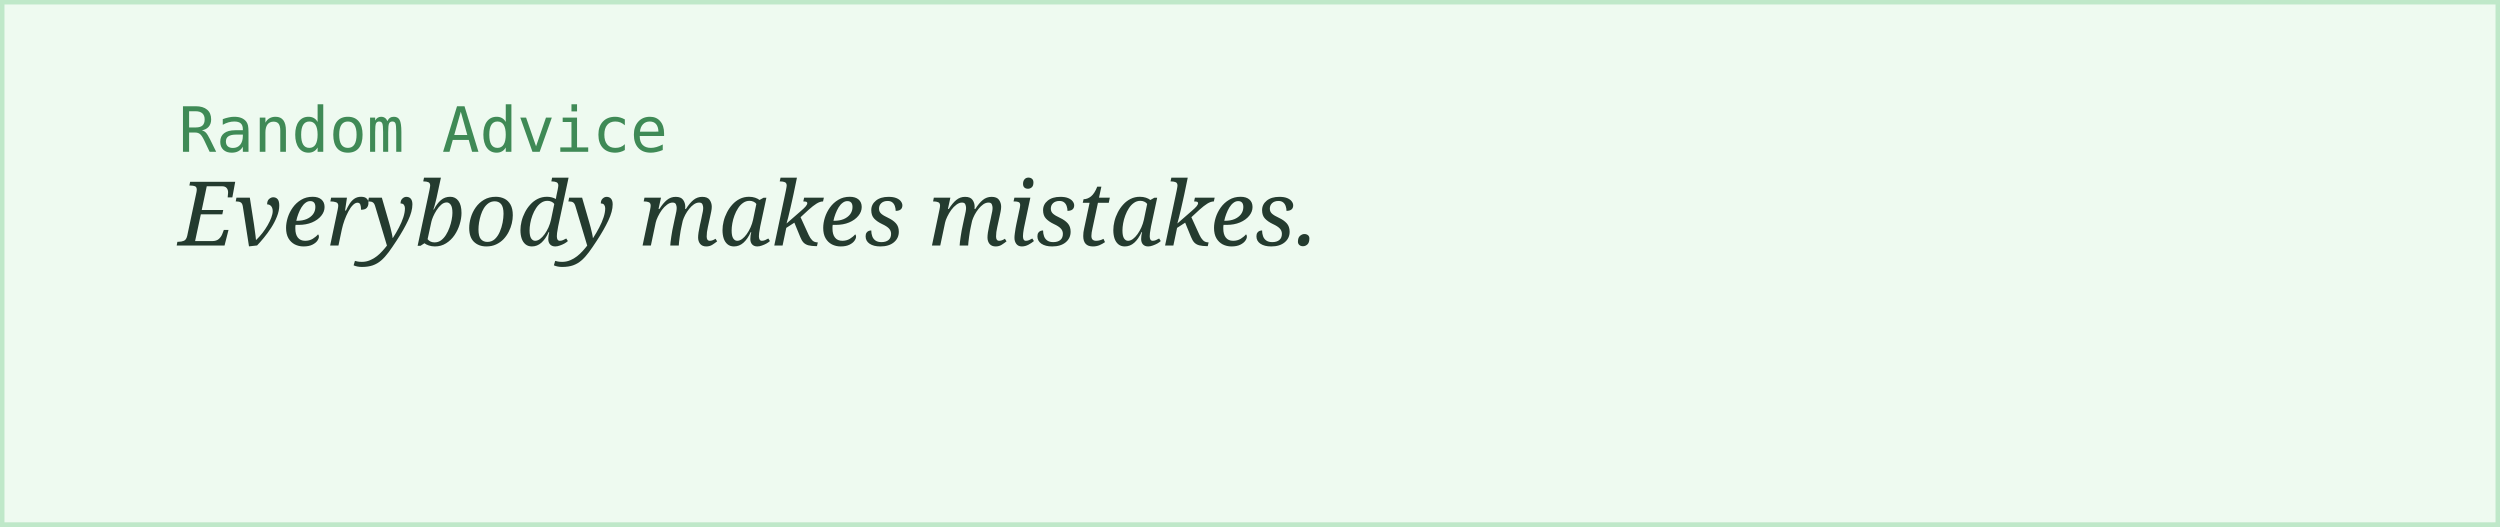
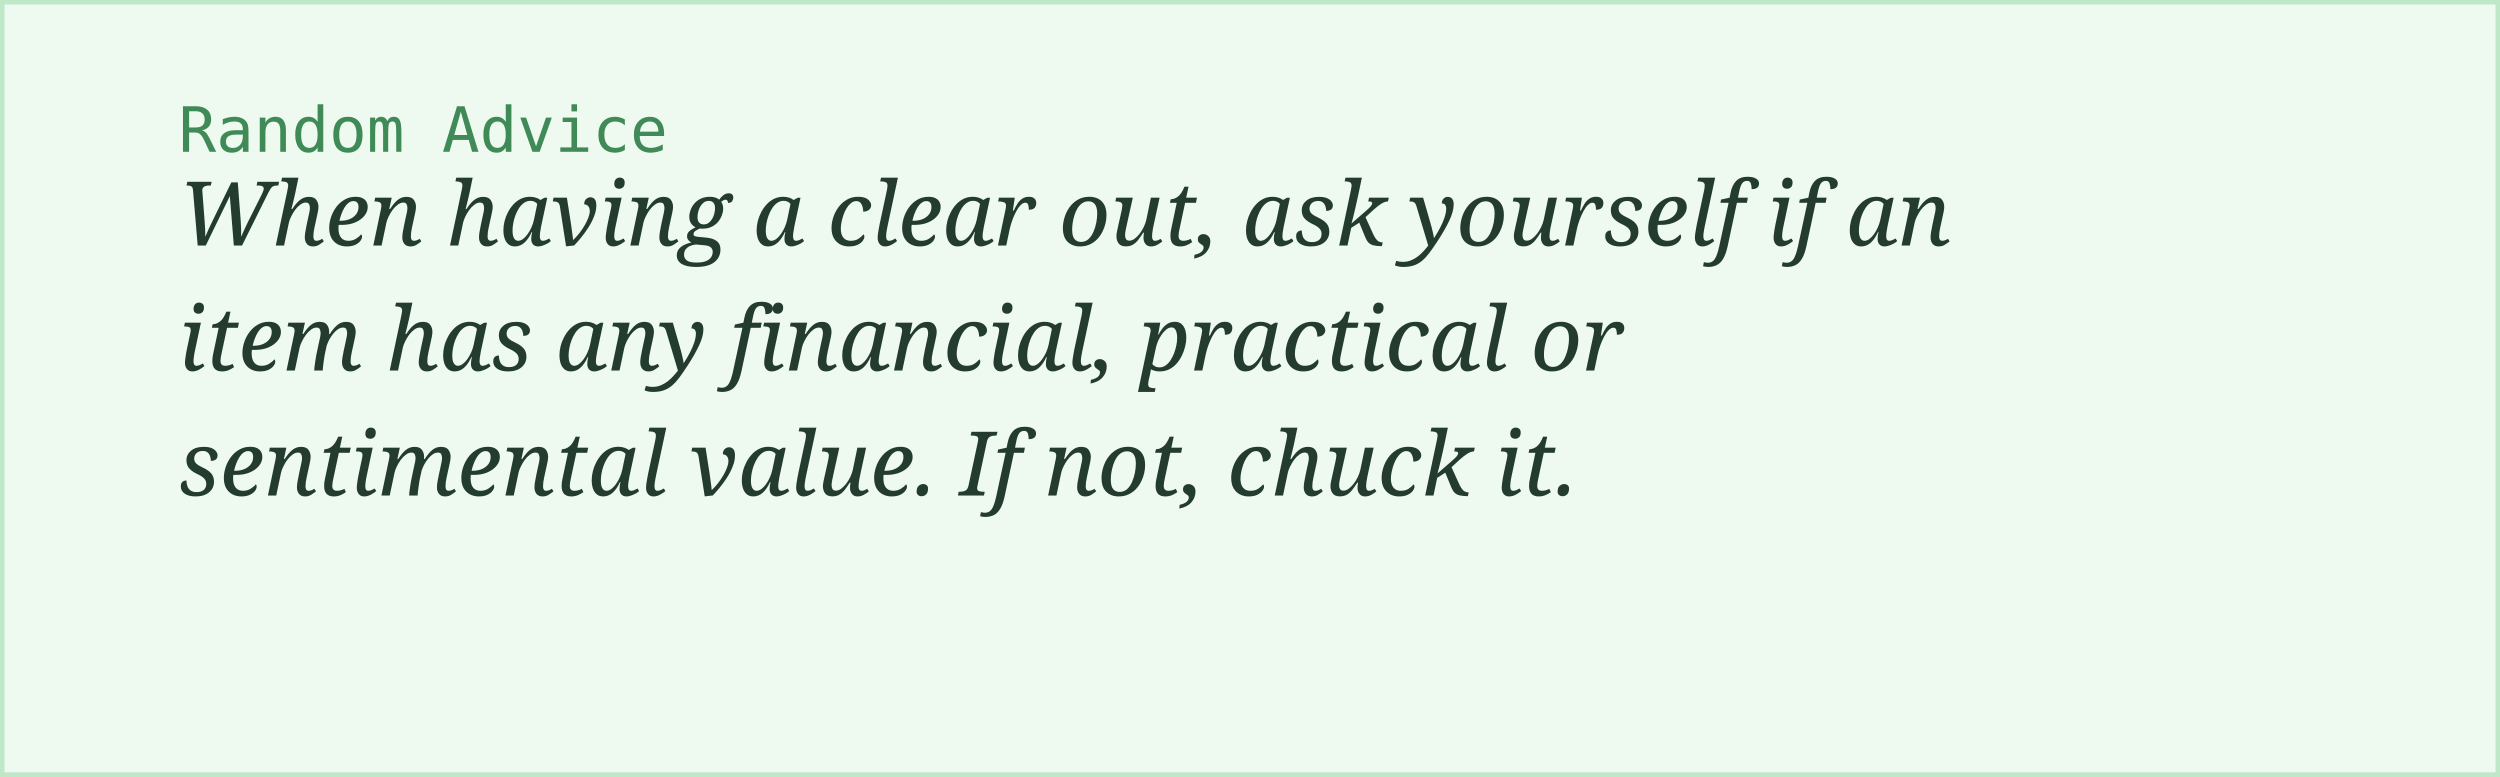
- <svg xmlns="http://www.w3.org/2000/svg" width="560" height="118">
+ <svg xmlns="http://www.w3.org/2000/svg" width="560" height="174">
  <rect width="100%" height="100%" fill="#eefaf0" stroke="#bfe8c9" stroke-width="2" />
  <text x="40" y="34" font-family="monospace" font-size="14" fill="#3f8a56">Random Advice</text>
-   <text x="40" y="55" font-family="Georgia, serif" font-style="italic" font-size="20" fill="#243b2f">Everybody makes mistakes.</text>
+   <text x="40" y="55" font-family="Georgia, serif" font-style="italic" font-size="20" fill="#243b2f">When having a clear out, ask yourself if an</text>
+   <text x="40" y="83" font-family="Georgia, serif" font-style="italic" font-size="20" fill="#243b2f">item has any financial, practical or</text>
+   <text x="40" y="111" font-family="Georgia, serif" font-style="italic" font-size="20" fill="#243b2f">sentimental value. If not, chuck it.</text>
</svg>
